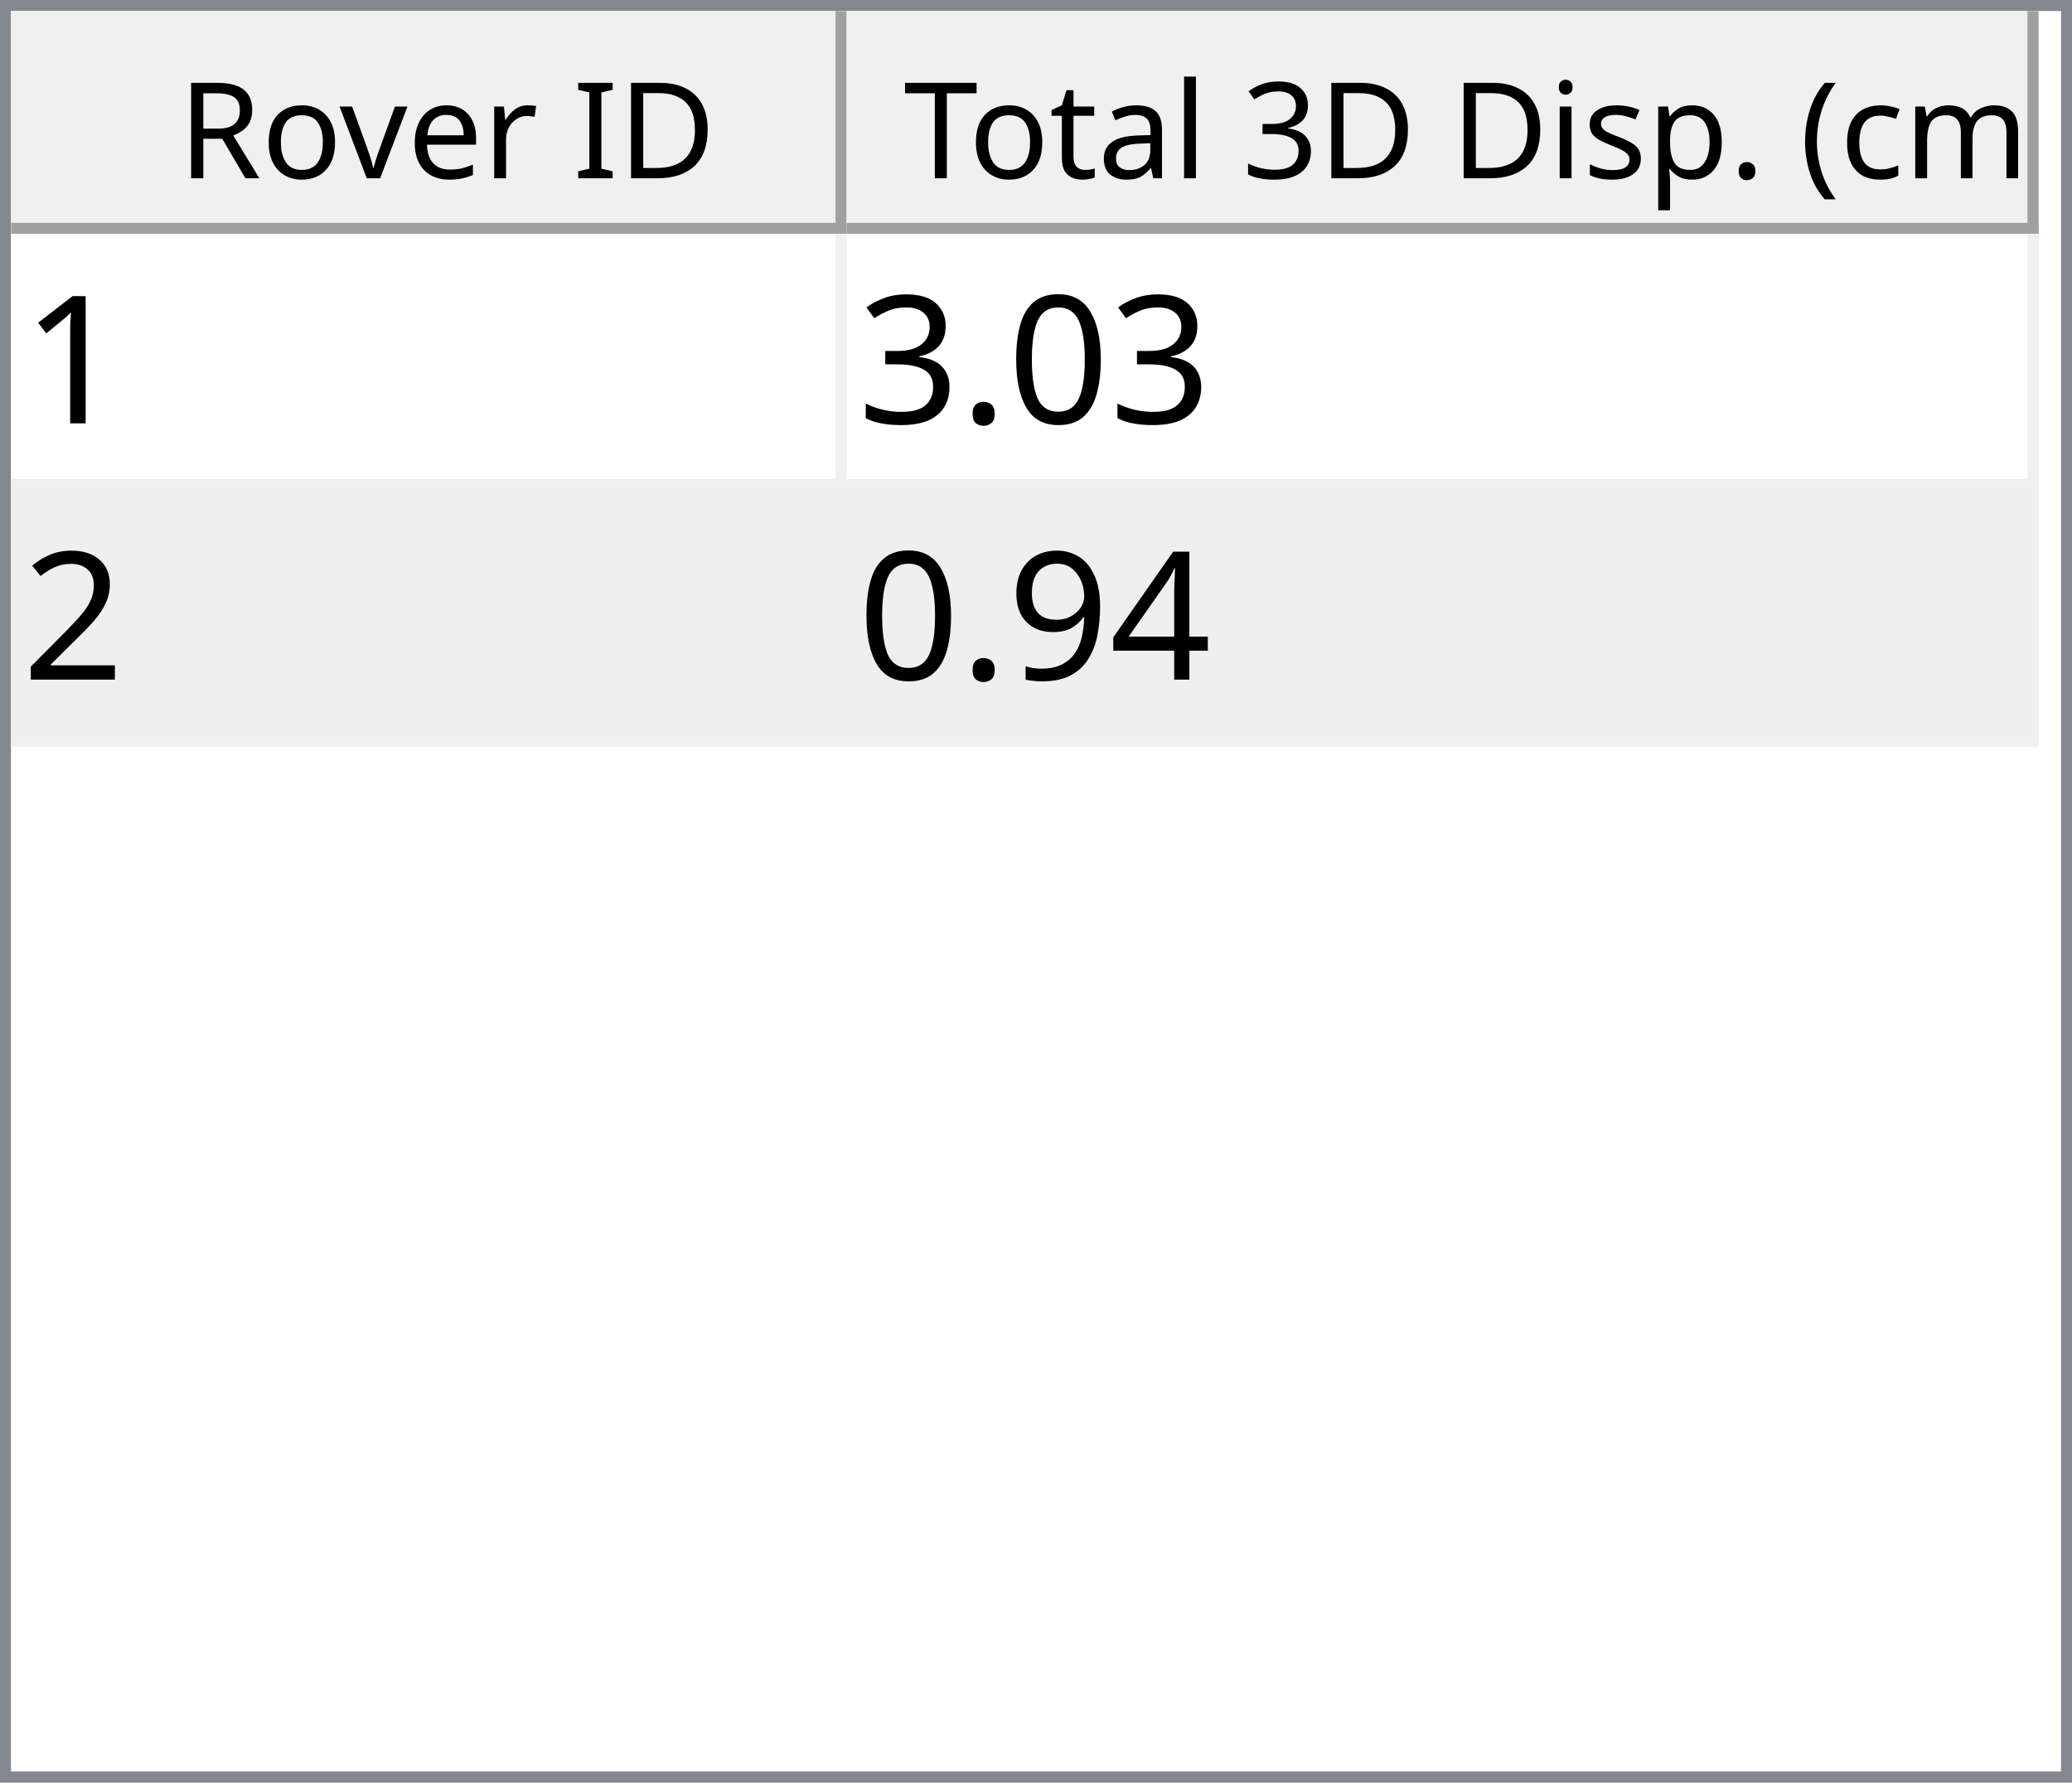
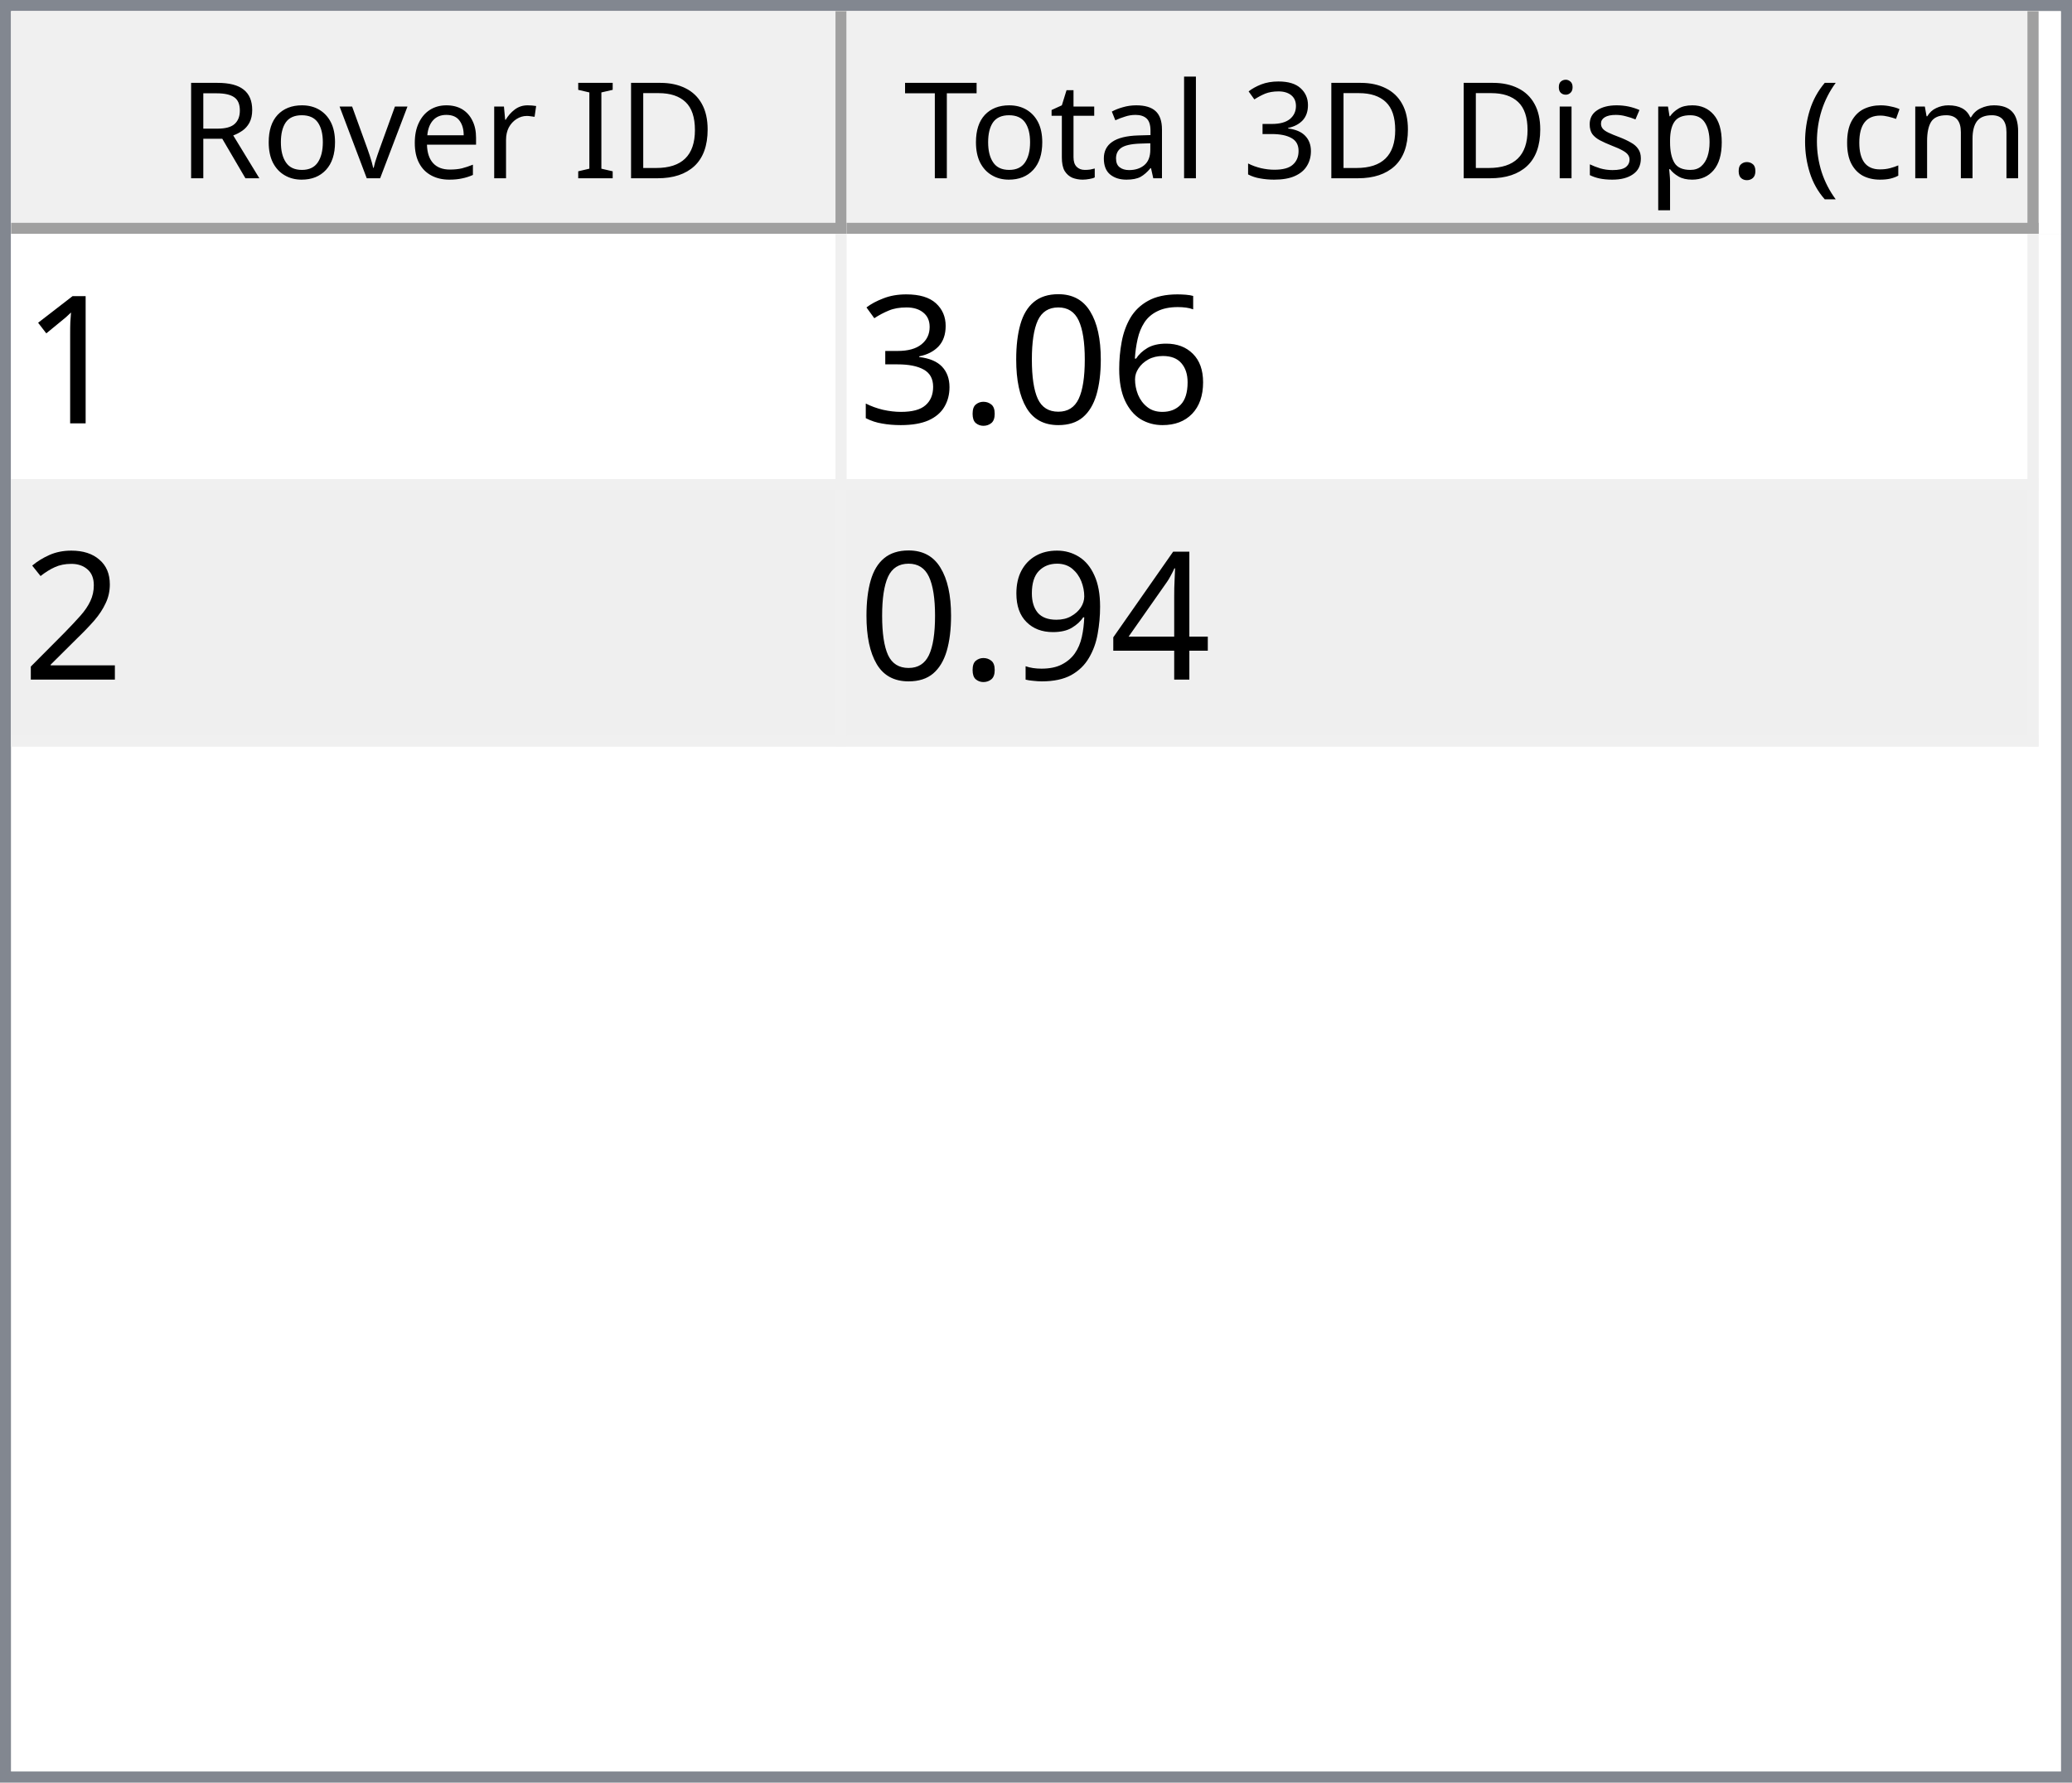
<svg xmlns="http://www.w3.org/2000/svg" style="fill-opacity:1; color-rendering:auto; color-interpolation:auto; text-rendering:auto; stroke:black; stroke-linecap:square; stroke-miterlimit:10; shape-rendering:auto; stroke-opacity:1; fill:black; stroke-dasharray:none; font-weight:normal; stroke-width:1; font-family:'Dialog'; font-style:normal; stroke-linejoin:miter; font-size:12px; stroke-dashoffset:0; image-rendering:auto;" width="186" height="160">
  <defs id="genericDefs" />
  <g>
    <defs id="defs1">
      <clipPath clipPathUnits="userSpaceOnUse" id="clipPath1">
        <path d="M0 0 L186 0 L186 160 L0 160 L0 0 Z" />
      </clipPath>
      <clipPath clipPathUnits="userSpaceOnUse" id="clipPath2">
        <path d="M0 0 L0 160 L186 160 L186 0 Z" />
      </clipPath>
      <clipPath clipPathUnits="userSpaceOnUse" id="clipPath3">
        <path d="M0 0 L0 20 L184 20 L184 0 Z" />
      </clipPath>
      <clipPath clipPathUnits="userSpaceOnUse" id="clipPath4">
        <path d="M0 0 L0 20 L75 20 L75 0 Z" />
      </clipPath>
      <clipPath clipPathUnits="userSpaceOnUse" id="clipPath5">
        <path d="M1 1 L1 19 L74 19 L74 1 Z" />
      </clipPath>
      <clipPath clipPathUnits="userSpaceOnUse" id="clipPath6">
        <path d="M0 0 L0 18 L73 18 L73 0 Z" />
      </clipPath>
      <clipPath clipPathUnits="userSpaceOnUse" id="clipPath7">
        <path d="M-0.5 -0.5 L-0.5 19.5 L74.5 19.5 L74.5 -0.5 Z" />
      </clipPath>
      <clipPath clipPathUnits="userSpaceOnUse" id="clipPath8">
        <path d="M0 0 L0 20 L107 20 L107 0 Z" />
      </clipPath>
      <clipPath clipPathUnits="userSpaceOnUse" id="clipPath9">
        <path d="M1 1 L1 19 L106 19 L106 1 Z" />
      </clipPath>
      <clipPath clipPathUnits="userSpaceOnUse" id="clipPath10">
        <path d="M0 0 L0 18 L105 18 L105 0 Z" />
      </clipPath>
      <clipPath clipPathUnits="userSpaceOnUse" id="clipPath11">
        <path d="M-0.5 -0.5 L-0.5 19.5 L106.5 19.5 L106.5 -0.5 Z" />
      </clipPath>
      <clipPath clipPathUnits="userSpaceOnUse" id="clipPath12">
        <path d="M0 0 L0 138 L184 138 L184 0 Z" />
      </clipPath>
      <clipPath clipPathUnits="userSpaceOnUse" id="clipPath13">
        <path d="M0 0 L0 46 L182 46 L182 0 Z" />
      </clipPath>
      <clipPath clipPathUnits="userSpaceOnUse" id="clipPath14">
        <path d="M-0.5 -0.5 L-0.5 45.5 L181.5 45.5 L181.5 -0.5 Z" />
      </clipPath>
      <clipPath clipPathUnits="userSpaceOnUse" id="clipPath15">
        <path d="M0 0 L0 22 L74 22 L74 0 Z" />
      </clipPath>
      <clipPath clipPathUnits="userSpaceOnUse" id="clipPath16">
        <path d="M0 0 L0 22 L106 22 L106 0 Z" />
      </clipPath>
      <font horiz-adv-x="64.551" id="font1">
        <font-face ascent="107.91" descent="25.098" units-per-em="100" style="font-style:normal; font-family:Segoe UI; font-weight:normal;" />
        <missing-glyph horiz-adv-x="64.551" d="M8.109 0 L8.109 68.266 L56.453 68.266 L56.453 0 L8.109 0 ZM15.328 7.234 L49.219 7.234 L49.219 61.031 L15.328 61.031 L15.328 7.234 Z" />
        <glyph unicode="D" horiz-adv-x="70.117" d="M9.188 0 L9.188 70.016 L28.516 70.016 Q65.531 70.016 65.531 35.891 Q65.531 19.672 55.25 9.836 Q44.969 0 27.734 0 L9.188 0 ZM17.391 62.594 L17.391 7.422 L27.828 7.422 Q41.609 7.422 49.273 14.797 Q56.938 22.172 56.938 35.688 Q56.938 62.594 28.328 62.594 L17.391 62.594 Z" />
        <glyph unicode="I" horiz-adv-x="26.611" d="M17.391 0 L9.188 0 L9.188 70.016 L17.391 70.016 L17.391 0 Z" />
        <glyph unicode=" " horiz-adv-x="27.393" d="" />
        <glyph unicode="r" horiz-adv-x="34.766" d="M34.188 41.891 Q32.078 43.5 28.125 43.5 Q23 43.5 19.555 38.672 Q16.109 33.844 16.109 25.484 L16.109 0 L8.109 0 L8.109 50 L16.109 50 L16.109 39.703 L16.312 39.703 Q18.016 44.969 21.531 47.922 Q25.047 50.875 29.391 50.875 Q32.516 50.875 34.188 50.203 L34.188 41.891 Z" />
        <glyph unicode="e" horiz-adv-x="52.295" d="M48.297 23 L12.984 23 Q13.188 14.656 17.484 10.109 Q21.781 5.562 29.297 5.562 Q37.75 5.562 44.828 11.141 L44.828 3.609 Q38.234 -1.172 27.391 -1.172 Q16.797 -1.172 10.742 5.641 Q4.688 12.453 4.688 24.812 Q4.688 36.469 11.305 43.82 Q17.922 51.172 27.734 51.172 Q37.547 51.172 42.922 44.828 Q48.297 38.484 48.297 27.203 L48.297 23 ZM40.094 29.781 Q40.047 36.719 36.75 40.578 Q33.453 44.438 27.594 44.438 Q21.922 44.438 17.969 40.383 Q14.016 36.328 13.094 29.781 L40.094 29.781 Z" />
        <glyph unicode="v" horiz-adv-x="47.9" d="M47.406 50 L27.484 0 L19.625 0 L0.688 50 L9.469 50 L22.172 13.672 Q23.578 9.672 23.922 6.688 L24.125 6.688 Q24.609 10.453 25.688 13.484 L38.969 50 L47.406 50 Z" />
        <glyph unicode="o" horiz-adv-x="58.594" d="M29 -1.172 Q17.922 -1.172 11.305 5.836 Q4.688 12.844 4.688 24.422 Q4.688 37.016 11.57 44.094 Q18.453 51.172 30.172 51.172 Q41.359 51.172 47.633 44.289 Q53.906 37.406 53.906 25.203 Q53.906 13.234 47.141 6.031 Q40.375 -1.172 29 -1.172 ZM29.594 44.438 Q21.875 44.438 17.383 39.188 Q12.891 33.938 12.891 24.703 Q12.891 15.828 17.43 10.695 Q21.969 5.562 29.594 5.562 Q37.359 5.562 41.531 10.594 Q45.703 15.625 45.703 24.906 Q45.703 34.281 41.531 39.359 Q37.359 44.438 29.594 44.438 Z" />
        <glyph unicode="R" horiz-adv-x="59.814" d="M59.375 0 L49.609 0 L37.891 19.625 Q36.281 22.359 34.766 24.289 Q33.25 26.219 31.664 27.438 Q30.078 28.656 28.25 29.219 Q26.422 29.781 24.125 29.781 L17.391 29.781 L17.391 0 L9.188 0 L9.188 70.016 L30.078 70.016 Q34.672 70.016 38.555 68.867 Q42.438 67.719 45.289 65.375 Q48.141 63.031 49.758 59.547 Q51.375 56.062 51.375 51.375 Q51.375 47.703 50.273 44.656 Q49.172 41.609 47.148 39.211 Q45.125 36.812 42.266 35.133 Q39.406 33.453 35.844 32.516 L35.844 32.328 Q37.594 31.547 38.891 30.547 Q40.188 29.547 41.359 28.18 Q42.531 26.812 43.68 25.078 Q44.828 23.344 46.234 21.047 L59.375 0 ZM17.391 62.594 L17.391 37.203 L28.516 37.203 Q31.594 37.203 34.203 38.133 Q36.812 39.062 38.719 40.797 Q40.625 42.531 41.703 45.047 Q42.781 47.562 42.781 50.688 Q42.781 56.297 39.141 59.445 Q35.5 62.594 28.609 62.594 L17.391 62.594 Z" />
        <glyph unicode=")" horiz-adv-x="30.176" d="M8.297 -15.922 L1.172 -15.922 Q16.406 2.344 16.406 26.812 Q16.406 51.469 1.078 70.016 L8.297 70.016 Q23.531 52.156 23.531 26.703 Q23.531 1.375 8.297 -15.922 Z" />
        <glyph unicode="m" horiz-adv-x="86.133" d="M79.109 0 L71.094 0 L71.094 28.719 Q71.094 37.016 68.531 40.727 Q65.969 44.438 59.906 44.438 Q54.781 44.438 51.195 39.75 Q47.609 35.062 47.609 28.516 L47.609 0 L39.594 0 L39.594 29.688 Q39.594 44.438 28.219 44.438 Q22.953 44.438 19.531 40.016 Q16.109 35.594 16.109 28.516 L16.109 0 L8.109 0 L8.109 50 L16.109 50 L16.109 42.094 L16.312 42.094 Q21.625 51.172 31.844 51.172 Q36.969 51.172 40.773 48.312 Q44.578 45.453 46 40.828 Q51.562 51.172 62.594 51.172 Q79.109 51.172 79.109 30.812 L79.109 0 Z" />
        <glyph unicode="c" horiz-adv-x="46.191" d="M42.188 2.297 Q36.422 -1.172 28.516 -1.172 Q17.828 -1.172 11.258 5.789 Q4.688 12.75 4.688 23.828 Q4.688 36.188 11.766 43.68 Q18.844 51.172 30.672 51.172 Q37.25 51.172 42.281 48.734 L42.281 40.531 Q36.719 44.438 30.375 44.438 Q22.703 44.438 17.797 38.945 Q12.891 33.453 12.891 24.516 Q12.891 15.719 17.508 10.641 Q22.125 5.562 29.891 5.562 Q36.422 5.562 42.188 9.906 L42.188 2.297 Z" />
        <glyph unicode="(" horiz-adv-x="30.176" d="M29.109 -15.922 L21.969 -15.922 Q6.844 1.375 6.844 26.703 Q6.844 52.156 21.969 70.016 L29.203 70.016 Q13.875 51.469 13.875 26.812 Q13.875 2.344 29.109 -15.922 Z" />
        <glyph unicode="." horiz-adv-x="21.68" d="M10.891 -1.078 Q8.641 -1.078 7.055 0.539 Q5.469 2.156 5.469 4.391 Q5.469 6.641 7.055 8.273 Q8.641 9.906 10.891 9.906 Q13.188 9.906 14.797 8.273 Q16.406 6.641 16.406 4.391 Q16.406 2.156 14.797 0.539 Q13.188 -1.078 10.891 -1.078 Z" />
        <glyph unicode="p" horiz-adv-x="58.789" d="M16.312 7.234 L16.109 7.234 L16.109 -23 L8.109 -23 L8.109 50 L16.109 50 L16.109 41.219 L16.312 41.219 Q22.219 51.172 33.594 51.172 Q43.266 51.172 48.688 44.461 Q54.109 37.75 54.109 26.469 Q54.109 13.922 48 6.375 Q41.891 -1.172 31.297 -1.172 Q21.578 -1.172 16.312 7.234 ZM16.109 27.391 L16.109 20.406 Q16.109 14.203 20.141 9.883 Q24.172 5.562 30.375 5.562 Q37.641 5.562 41.773 11.133 Q45.906 16.703 45.906 26.609 Q45.906 34.969 42.047 39.703 Q38.188 44.438 31.594 44.438 Q24.609 44.438 20.359 39.578 Q16.109 34.719 16.109 27.391 Z" />
        <glyph unicode="s" horiz-adv-x="42.432" d="M5.078 1.812 L5.078 10.406 Q11.625 5.562 19.484 5.562 Q30.031 5.562 30.031 12.594 Q30.031 14.594 29.125 15.992 Q28.219 17.391 26.68 18.461 Q25.141 19.531 23.07 20.383 Q21 21.234 18.609 22.172 Q15.281 23.484 12.766 24.828 Q10.25 26.172 8.57 27.859 Q6.891 29.547 6.031 31.695 Q5.172 33.844 5.172 36.719 Q5.172 40.234 6.789 42.945 Q8.406 45.656 11.086 47.484 Q13.766 49.312 17.211 50.242 Q20.656 51.172 24.312 51.172 Q30.812 51.172 35.938 48.922 L35.938 40.828 Q30.422 44.438 23.25 44.438 Q21 44.438 19.195 43.922 Q17.391 43.406 16.094 42.477 Q14.797 41.547 14.086 40.258 Q13.375 38.969 13.375 37.406 Q13.375 35.453 14.086 34.133 Q14.797 32.812 16.164 31.789 Q17.531 30.766 19.484 29.938 Q21.438 29.109 23.922 28.125 Q27.25 26.859 29.883 25.516 Q32.516 24.172 34.375 22.484 Q36.234 20.797 37.234 18.602 Q38.234 16.406 38.234 13.375 Q38.234 9.672 36.602 6.938 Q34.969 4.203 32.234 2.398 Q29.5 0.594 25.93 -0.289 Q22.359 -1.172 18.453 -1.172 Q10.75 -1.172 5.078 1.812 Z" />
        <glyph unicode="i" horiz-adv-x="24.219" d="M12.203 62.703 Q10.062 62.703 8.547 64.164 Q7.031 65.625 7.031 67.875 Q7.031 70.125 8.547 71.609 Q10.062 73.094 12.203 73.094 Q14.406 73.094 15.945 71.609 Q17.484 70.125 17.484 67.875 Q17.484 65.719 15.945 64.211 Q14.406 62.703 12.203 62.703 ZM16.109 0 L8.109 0 L8.109 50 L16.109 50 L16.109 0 Z" />
        <glyph unicode="3" horiz-adv-x="53.906" d="M46.531 19.828 Q46.531 15.094 44.75 11.211 Q42.969 7.328 39.719 4.57 Q36.469 1.812 31.93 0.297 Q27.391 -1.219 21.922 -1.219 Q11.922 -1.219 6 2.594 L6 11.188 Q13.094 5.609 22.219 5.609 Q25.875 5.609 28.828 6.539 Q31.781 7.469 33.906 9.227 Q36.031 10.984 37.18 13.477 Q38.328 15.969 38.328 19.094 Q38.328 32.812 18.797 32.812 L12.984 32.812 L12.984 39.594 L18.5 39.594 Q35.797 39.594 35.797 52.484 Q35.797 64.406 22.609 64.406 Q15.188 64.406 8.688 59.422 L8.688 67.188 Q15.375 71.188 24.609 71.188 Q29 71.188 32.57 69.969 Q36.141 68.75 38.68 66.555 Q41.219 64.359 42.609 61.281 Q44 58.203 44 54.5 Q44 40.672 30.031 36.719 L30.031 36.531 Q33.594 36.141 36.625 34.797 Q39.656 33.453 41.852 31.305 Q44.047 29.156 45.289 26.25 Q46.531 23.344 46.531 19.828 Z" />
        <glyph unicode="l" horiz-adv-x="24.219" d="M16.109 0 L8.109 0 L8.109 74.031 L16.109 74.031 L16.109 0 Z" />
        <glyph unicode="a" horiz-adv-x="50.879" d="M43.891 0 L35.891 0 L35.891 7.812 L35.688 7.812 Q30.469 -1.172 20.312 -1.172 Q12.844 -1.172 8.617 2.781 Q4.391 6.734 4.391 13.281 Q4.391 27.297 20.906 29.594 L35.891 31.688 Q35.891 44.438 25.594 44.438 Q16.547 44.438 9.281 38.281 L9.281 46.484 Q16.656 51.172 26.266 51.172 Q43.891 51.172 43.891 32.516 L43.891 0 ZM35.891 25.297 L23.828 23.641 Q18.266 22.859 15.43 20.875 Q12.594 18.891 12.594 13.875 Q12.594 10.203 15.211 7.883 Q17.828 5.562 22.172 5.562 Q28.125 5.562 32.008 9.742 Q35.891 13.922 35.891 20.312 L35.891 25.297 Z" />
        <glyph unicode="t" horiz-adv-x="33.887" d="M31.297 0.484 Q28.469 -1.078 23.828 -1.078 Q10.688 -1.078 10.688 13.578 L10.688 43.172 L2.094 43.172 L2.094 50 L10.688 50 L10.688 62.203 L18.703 64.797 L18.703 50 L31.297 50 L31.297 43.172 L18.703 43.172 L18.703 14.984 Q18.703 9.969 20.414 7.82 Q22.125 5.672 26.078 5.672 Q29.109 5.672 31.297 7.328 L31.297 0.484 Z" />
        <glyph unicode="T" horiz-adv-x="52.393" d="M50.594 62.594 L30.375 62.594 L30.375 0 L22.172 0 L22.172 62.594 L2 62.594 L2 70.016 L50.594 70.016 L50.594 62.594 Z" />
      </font>
      <font horiz-adv-x="75.0" id="font2">
        <font-face ascent="100.537" descent="21.973" units-per-em="100" style="font-style:normal; font-family:sans-serif; font-weight:normal;" />
        <missing-glyph horiz-adv-x="75.0" d="M12.5 0 L12.5 62.5 L62.5 62.5 L62.5 0 L12.5 0 ZM14.062 1.562 L60.938 1.562 L60.938 60.938 L14.062 60.938 L14.062 1.562 Z" />
        <glyph unicode="1" horiz-adv-x="55.615" d="M37.25 0 L28.469 0 L28.469 56 Q25.297 52.984 20.141 49.953 Q14.984 46.922 10.891 45.406 L10.891 53.906 Q18.266 57.375 23.781 62.305 Q29.297 67.234 31.594 71.875 L37.25 71.875 L37.25 0 Z" />
+         <glyph unicode="6" horiz-adv-x="55.615" d="M49.75 54.047 L41.016 53.375 Q39.844 58.547 37.703 60.891 Q34.125 64.656 28.906 64.656 Q24.703 64.656 21.531 62.312 Q17.391 59.281 14.992 53.469 Q12.594 47.656 12.5 36.922 Q15.672 41.75 20.266 44.094 Q24.859 46.438 29.891 46.438 Q38.672 46.438 44.852 39.969 Q51.031 33.5 51.031 23.25 Q51.031 16.5 48.125 10.719 Q45.219 4.938 40.141 1.859 Q35.062 -1.219 28.609 -1.219 Q17.625 -1.219 10.695 6.859 Q3.766 14.938 3.766 33.5 Q3.766 54.25 11.422 63.672 Q18.109 71.875 29.438 71.875 Q37.891 71.875 43.289 67.141 Q48.688 62.406 49.75 54.047 ZM13.875 23.188 Q13.875 18.656 15.797 14.508 Q17.719 10.359 21.188 8.18 Q24.656 6 28.469 6 Q34.031 6 38.039 10.492 Q42.047 14.984 42.047 22.703 Q42.047 30.125 38.086 34.398 Q34.125 38.672 28.125 38.672 Q22.172 38.672 18.023 34.398 Q13.875 30.125 13.875 23.188 Z" />
        <glyph unicode="0" horiz-adv-x="55.615" d="M4.156 35.297 Q4.156 48 6.766 55.742 Q9.375 63.484 14.523 67.68 Q19.672 71.875 27.484 71.875 Q33.25 71.875 37.594 69.555 Q41.938 67.234 44.773 62.867 Q47.609 58.5 49.219 52.227 Q50.828 45.953 50.828 35.297 Q50.828 22.703 48.242 14.969 Q45.656 7.234 40.508 3.008 Q35.359 -1.219 27.484 -1.219 Q17.141 -1.219 11.234 6.203 Q4.156 15.141 4.156 35.297 ZM13.188 35.297 Q13.188 17.672 17.312 11.836 Q21.438 6 27.484 6 Q33.547 6 37.672 11.859 Q41.797 17.719 41.797 35.297 Q41.797 52.984 37.672 58.789 Q33.547 64.594 27.391 64.594 Q21.344 64.594 17.719 59.469 Q13.188 52.938 13.188 35.297 Z" />
        <glyph unicode="." horiz-adv-x="27.783" d="M9.078 0 L9.078 10.016 L19.094 10.016 L19.094 0 L9.078 0 Z" />
        <glyph unicode="3" horiz-adv-x="55.615" d="M4.203 18.891 L12.984 20.062 Q14.5 12.594 18.141 9.297 Q21.781 6 27 6 Q33.203 6 37.477 10.297 Q41.75 14.594 41.75 20.953 Q41.75 27 37.797 30.93 Q33.844 34.859 27.734 34.859 Q25.25 34.859 21.531 33.891 L22.516 41.609 Q23.391 41.5 23.922 41.5 Q29.547 41.5 34.039 44.43 Q38.531 47.359 38.531 53.469 Q38.531 58.297 35.258 61.477 Q31.984 64.656 26.812 64.656 Q21.688 64.656 18.266 61.43 Q14.844 58.203 13.875 51.766 L5.078 53.328 Q6.688 62.156 12.398 67.016 Q18.109 71.875 26.609 71.875 Q32.469 71.875 37.398 69.359 Q42.328 66.844 44.945 62.5 Q47.562 58.156 47.562 53.266 Q47.562 48.641 45.07 44.828 Q42.578 41.016 37.703 38.766 Q44.047 37.312 47.562 32.695 Q51.078 28.078 51.078 21.141 Q51.078 11.766 44.242 5.25 Q37.406 -1.266 26.953 -1.266 Q17.531 -1.266 11.305 4.352 Q5.078 9.969 4.203 18.891 Z" />
        <glyph unicode="2" horiz-adv-x="55.615" d="M50.344 8.453 L50.344 0 L3.031 0 Q2.938 3.172 4.047 6.109 Q5.859 10.938 9.836 15.625 Q13.812 20.312 21.344 26.469 Q33.016 36.031 37.117 41.625 Q41.219 47.219 41.219 52.203 Q41.219 57.422 37.477 61.008 Q33.734 64.594 27.734 64.594 Q21.391 64.594 17.578 60.789 Q13.766 56.984 13.719 50.25 L4.688 51.172 Q5.609 61.281 11.664 66.578 Q17.719 71.875 27.938 71.875 Q38.234 71.875 44.242 66.164 Q50.25 60.453 50.25 52 Q50.25 47.703 48.492 43.555 Q46.734 39.406 42.656 34.812 Q38.578 30.219 29.109 22.219 Q21.188 15.578 18.945 13.211 Q16.703 10.844 15.234 8.453 L50.344 8.453 Z" />
        <glyph unicode="4" horiz-adv-x="55.615" d="M32.328 0 L32.328 17.141 L1.266 17.141 L1.266 25.203 L33.938 71.578 L41.109 71.578 L41.109 25.203 L50.781 25.203 L50.781 17.141 L41.109 17.141 L41.109 0 L32.328 0 ZM32.328 25.203 L32.328 57.469 L9.906 25.203 L32.328 25.203 Z" />
        <glyph unicode="9" horiz-adv-x="55.615" d="M5.469 16.547 L13.922 17.328 Q14.984 11.375 18.016 8.688 Q21.047 6 25.781 6 Q29.828 6 32.883 7.859 Q35.938 9.719 37.891 12.82 Q39.844 15.922 41.164 21.195 Q42.484 26.469 42.484 31.938 Q42.484 32.516 42.438 33.688 Q39.797 29.5 35.234 26.883 Q30.672 24.266 25.344 24.266 Q16.453 24.266 10.305 30.711 Q4.156 37.156 4.156 47.703 Q4.156 58.594 10.578 65.234 Q17 71.875 26.656 71.875 Q33.641 71.875 39.43 68.117 Q45.219 64.359 48.219 57.398 Q51.219 50.438 51.219 37.25 Q51.219 23.531 48.242 15.406 Q45.266 7.281 39.383 3.031 Q33.5 -1.219 25.594 -1.219 Q17.188 -1.219 11.867 3.445 Q6.547 8.109 5.469 16.547 ZM41.453 48.141 Q41.453 55.719 37.43 60.156 Q33.406 64.594 27.734 64.594 Q21.875 64.594 17.531 59.812 Q13.188 55.031 13.188 47.406 Q13.188 40.578 17.312 36.305 Q21.438 32.031 27.484 32.031 Q33.594 32.031 37.523 36.305 Q41.453 40.578 41.453 48.141 Z" />
      </font>
    </defs>
    <g style="fill:white; stroke:white;">
      <rect x="0" y="0" width="186" style="clip-path:url(#clipPath1); stroke:none;" height="160" />
    </g>
    <g style="fill:white; text-rendering:optimizeSpeed; color-rendering:optimizeSpeed; image-rendering:optimizeSpeed; shape-rendering:crispEdges; stroke:white; color-interpolation:sRGB;">
      <rect x="0" width="186" height="160" y="0" style="stroke:none;" />
      <path style="stroke:none;" d="M0 160 L186 160 L186 0 L0 0 Z" />
    </g>
    <g style="fill:rgb(240,240,240); font-family:'Segoe UI'; stroke:rgb(240,240,240);">
      <rect x="0" y="0" width="186" style="clip-path:url(#clipPath2); stroke:none;" height="160" />
    </g>
    <g style="fill:rgb(130,135,144); font-family:'Segoe UI'; stroke:rgb(130,135,144);">
      <path d="M0 0 L186 0 L186 160 L0 160 L0 0 ZM1 1 L185 1 L185 159 L1 159 L1 1 Z" style="fill-rule:evenodd; clip-path:url(#clipPath2); stroke:none;" />
    </g>
    <g style="fill:white; font-family:'Segoe UI'; stroke:white;" transform="translate(1,1)">
      <rect x="0" y="0" width="184" style="clip-path:url(#clipPath3); stroke:none;" height="20" />
    </g>
    <g style="fill:rgb(240,240,240); font-family:'Segoe UI'; stroke:rgb(240,240,240);" transform="translate(1,1)">
      <rect x="0" y="0" width="75" style="clip-path:url(#clipPath4); stroke:none;" height="20" />
    </g>
    <g style="font-family:'Segoe UI';" transform="translate(2,2)">
      <text x="14" xml:space="preserve" y="14" style="clip-path:url(#clipPath6); stroke:none;">Rover ID</text>
    </g>
    <g style="fill:rgb(160,160,160); font-family:'Segoe UI'; stroke:rgb(160,160,160); stroke-linejoin:bevel;" transform="translate(1.5,1.5)">
      <line x1="74" x2="74" y1="0" style="fill:none; clip-path:url(#clipPath7);" y2="19" />
    </g>
    <g style="fill:rgb(160,160,160); font-family:'Segoe UI'; stroke:rgb(160,160,160); stroke-linejoin:bevel;" transform="matrix(1,0,0,1,1,1) translate(0.5,0.5)">
      <line x1="0" x2="74" y1="19" style="fill:none; clip-path:url(#clipPath7);" y2="19" />
    </g>
    <g style="fill:rgb(240,240,240); font-family:'Segoe UI'; stroke:rgb(240,240,240);" transform="translate(76,1)">
      <rect x="0" y="0" width="107" style="clip-path:url(#clipPath8); stroke:none;" height="20" />
    </g>
    <g style="font-family:'Segoe UI';" transform="translate(77,2)">
      <text x="1" xml:space="preserve" y="14" style="clip-path:url(#clipPath10); stroke:none;"> Total 3D Disp. (cm)</text>
    </g>
    <g style="fill:rgb(160,160,160); font-family:'Segoe UI'; stroke:rgb(160,160,160); stroke-linejoin:bevel;" transform="translate(76.5,1.5)">
      <line x1="106" x2="106" y1="0" style="fill:none; clip-path:url(#clipPath11);" y2="19" />
    </g>
    <g style="fill:rgb(160,160,160); font-family:'Segoe UI'; stroke:rgb(160,160,160); stroke-linejoin:bevel;" transform="matrix(1,0,0,1,76,1) translate(0.5,0.5)">
      <line x1="0" x2="106" y1="19" style="fill:none; clip-path:url(#clipPath11);" y2="19" />
    </g>
    <g style="fill:white; font-family:'Segoe UI'; stroke:white;" transform="translate(1,21)">
      <rect x="0" y="0" width="184" style="clip-path:url(#clipPath12); stroke:none;" height="138" />
    </g>
    <g style="fill:rgb(240,240,240); font-size:16px; font-family:sans-serif; stroke:rgb(240,240,240);" transform="translate(1,21)">
      <rect x="0" y="0" width="182" style="clip-path:url(#clipPath13); stroke:none;" height="46" />
      <line transform="translate(0.5,0.5)" x1="0" x2="181" y1="22" style="clip-path:url(#clipPath14); fill:none; stroke-linejoin:bevel;" y2="22" />
    </g>
    <g transform="matrix(1,0,0,1,1,21) translate(0.5,0.5)" style="fill:rgb(240,240,240); font-size:16px; font-family:sans-serif; stroke:rgb(240,240,240); stroke-linejoin:bevel;">
      <line x1="0" x2="181" y1="45" style="fill:none; clip-path:url(#clipPath14);" y2="45" />
    </g>
    <g transform="matrix(1,0,0,1,1,21) translate(0.5,0.5)" style="fill:rgb(240,240,240); font-size:16px; font-family:sans-serif; stroke:rgb(240,240,240); stroke-linejoin:bevel;">
      <line x1="74" x2="74" y1="0" style="fill:none; clip-path:url(#clipPath14);" y2="45" />
    </g>
    <g transform="matrix(1,0,0,1,1,21) translate(0.5,0.5)" style="fill:rgb(240,240,240); font-size:16px; font-family:sans-serif; stroke:rgb(240,240,240); stroke-linejoin:bevel;">
      <line x1="181" x2="181" y1="0" style="fill:none; clip-path:url(#clipPath14);" y2="45" />
    </g>
    <g style="fill:white; font-size:16px; font-family:sans-serif; stroke:white;" transform="matrix(1,0,0,1,1,21)">
      <rect x="0" y="0" width="74" style="clip-path:url(#clipPath15); stroke:none;" height="22" />
      <text x="1" y="17" style="fill:black; clip-path:url(#clipPath15); stroke:none;" xml:space="preserve">1</text>
    </g>
    <g style="fill:white; font-size:16px; font-family:sans-serif; stroke:white;" transform="matrix(1,0,0,1,1,21) translate(75,0)">
      <rect x="0" y="0" width="106" style="clip-path:url(#clipPath16); stroke:none;" height="22" />
-       <text x="1" y="17" style="fill:black; clip-path:url(#clipPath16); stroke:none;" xml:space="preserve">3.03</text>
+       <text x="1" y="17" style="fill:black; clip-path:url(#clipPath16); stroke:none;" xml:space="preserve">3.06</text>
    </g>
    <g style="fill:rgb(239,239,239); font-size:16px; font-family:sans-serif; stroke:rgb(239,239,239);" transform="matrix(1,0,0,1,1,21) translate(0,23)">
      <rect x="0" y="0" width="74" style="clip-path:url(#clipPath15); stroke:none;" height="22" />
      <text x="1" y="17" style="fill:black; clip-path:url(#clipPath15); stroke:none;" xml:space="preserve">2</text>
    </g>
    <g style="fill:rgb(239,239,239); font-size:16px; font-family:sans-serif; stroke:rgb(239,239,239);" transform="matrix(1,0,0,1,1,21) translate(75,23)">
      <rect x="0" y="0" width="106" style="clip-path:url(#clipPath16); stroke:none;" height="22" />
      <text x="1" y="17" style="fill:black; clip-path:url(#clipPath16); stroke:none;" xml:space="preserve">0.94</text>
    </g>
  </g>
</svg>
